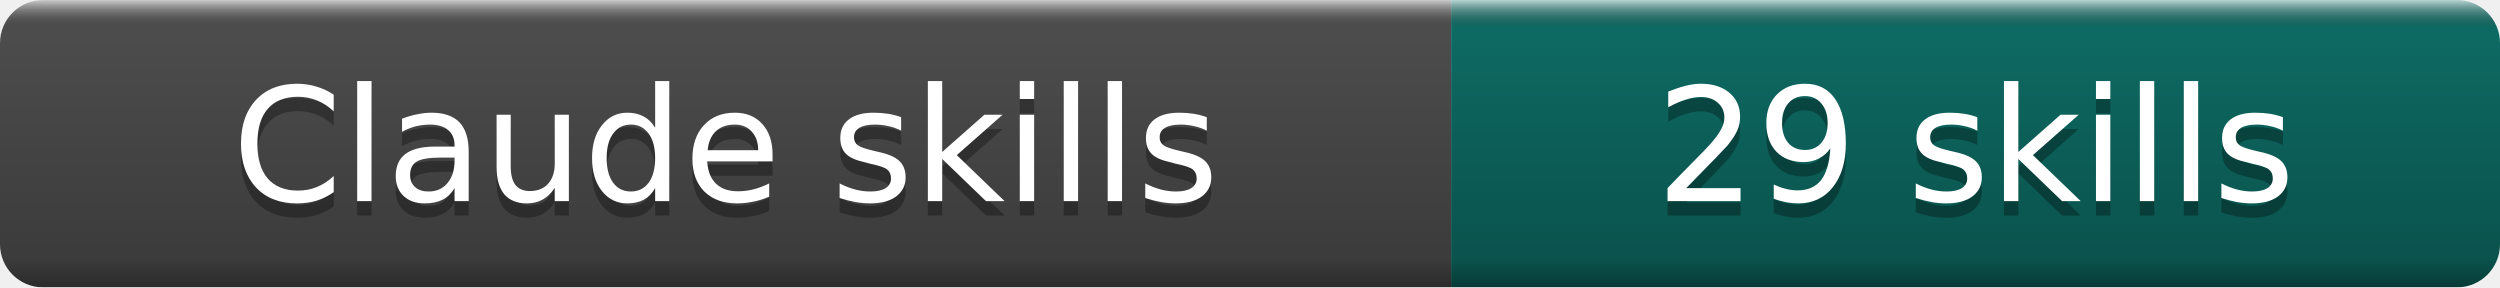
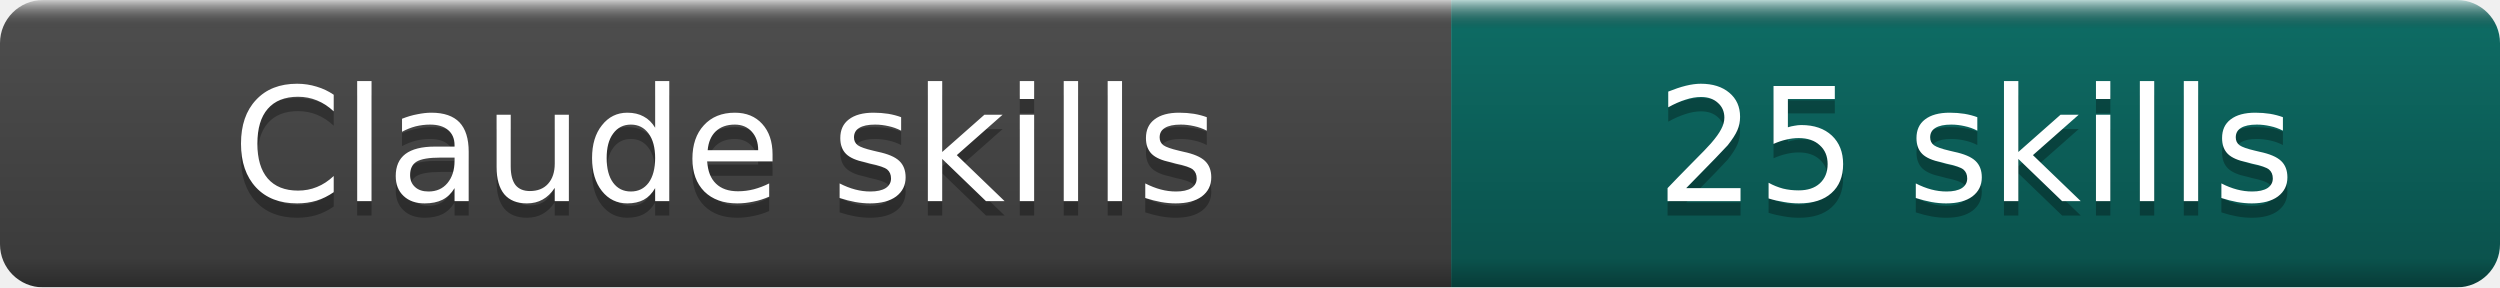
- <svg xmlns="http://www.w3.org/2000/svg" width="174" height="20" role="img" aria-label="Claude skills: 29 skills">
+ <svg xmlns="http://www.w3.org/2000/svg" width="174" height="20" role="img" aria-label="Claude skills: 25 skills">
  <linearGradient id="b" x2="0" y2="100%">
    <stop offset="0" stop-color="#fff" stop-opacity=".7" />
    <stop offset=".1" stop-opacity=".1" />
    <stop offset=".9" stop-opacity=".3" />
    <stop offset="1" stop-opacity=".5" />
  </linearGradient>
  <mask id="a">
    <rect width="174" height="20" rx="3" fill="#fff" />
  </mask>
  <g mask="url(#a)">
    <rect width="101" height="20" fill="#555" />
    <rect x="101" width="73" height="20" fill="#0F766E" />
    <rect width="174" height="20" fill="url(#b)" />
  </g>
  <g fill="#fff" text-anchor="middle" font-family="DejaVu Sans,Verdana,Geneva,sans-serif" font-size="11">
    <text x="50.5" y="15" fill="#010101" fill-opacity=".3">Claude skills</text>
    <text x="50.5" y="14">Claude skills</text>
-     <text x="137.5" y="15" fill="#010101" fill-opacity=".3">29 skills</text>
-     <text x="137.5" y="14">29 skills</text>
+     <text x="137.5" y="15" fill="#010101" fill-opacity=".3">25 skills</text>
+     <text x="137.5" y="14">25 skills</text>
  </g>
</svg>
